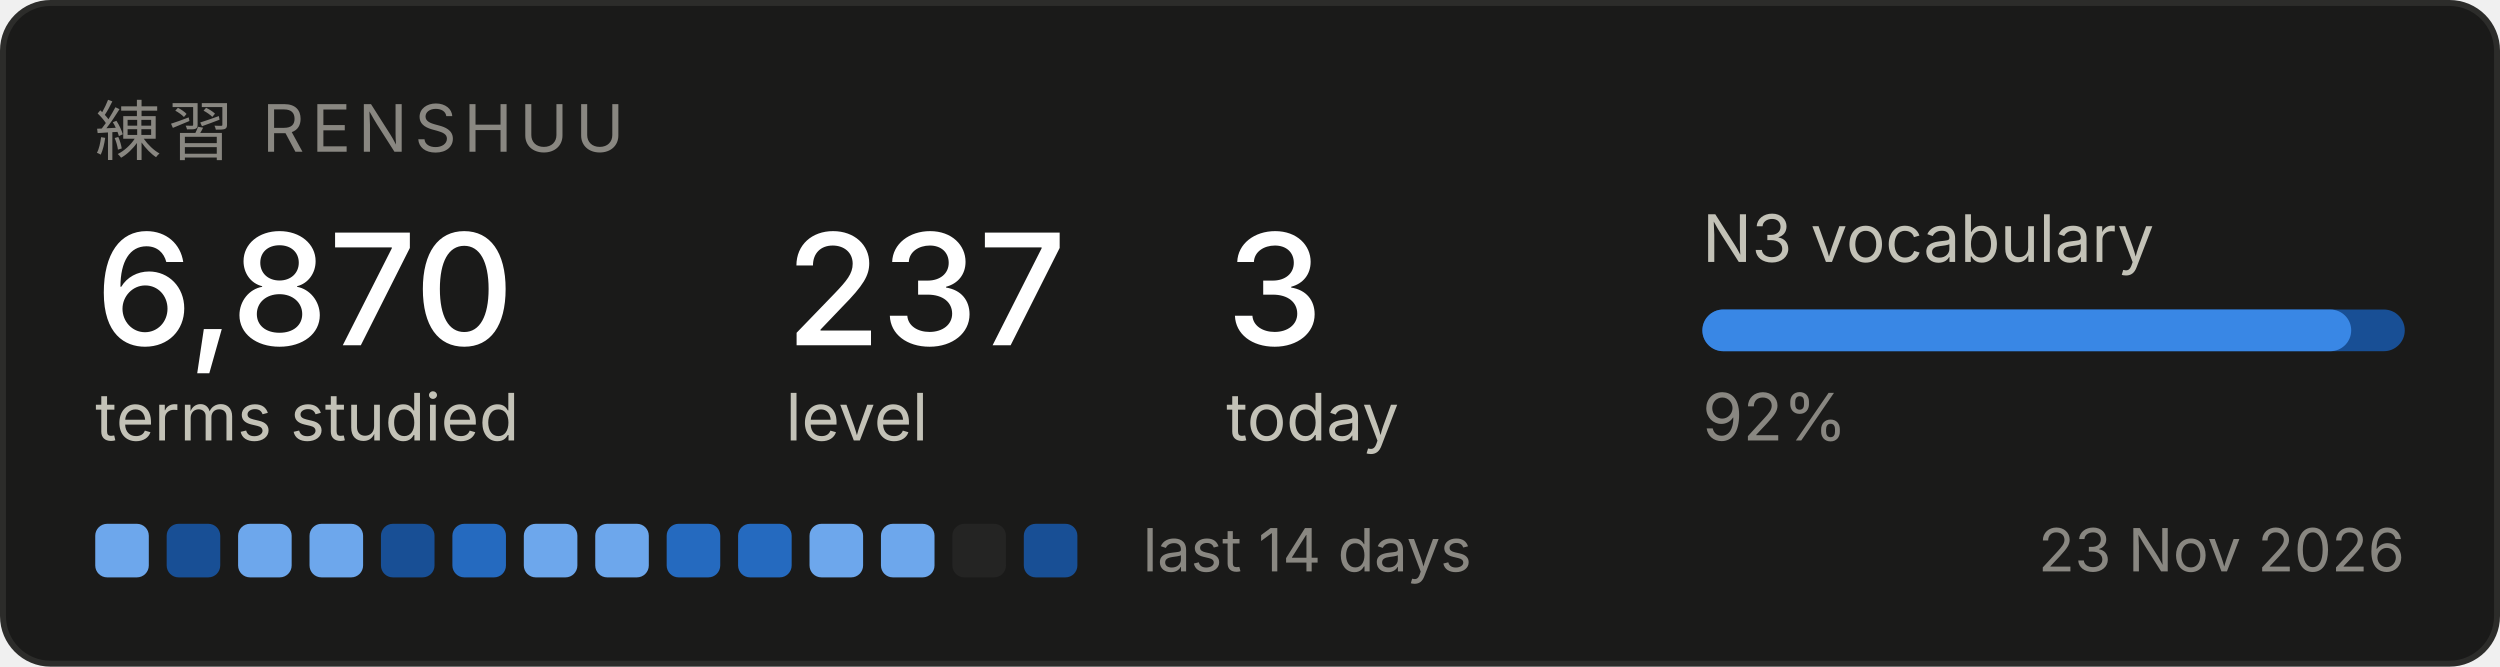
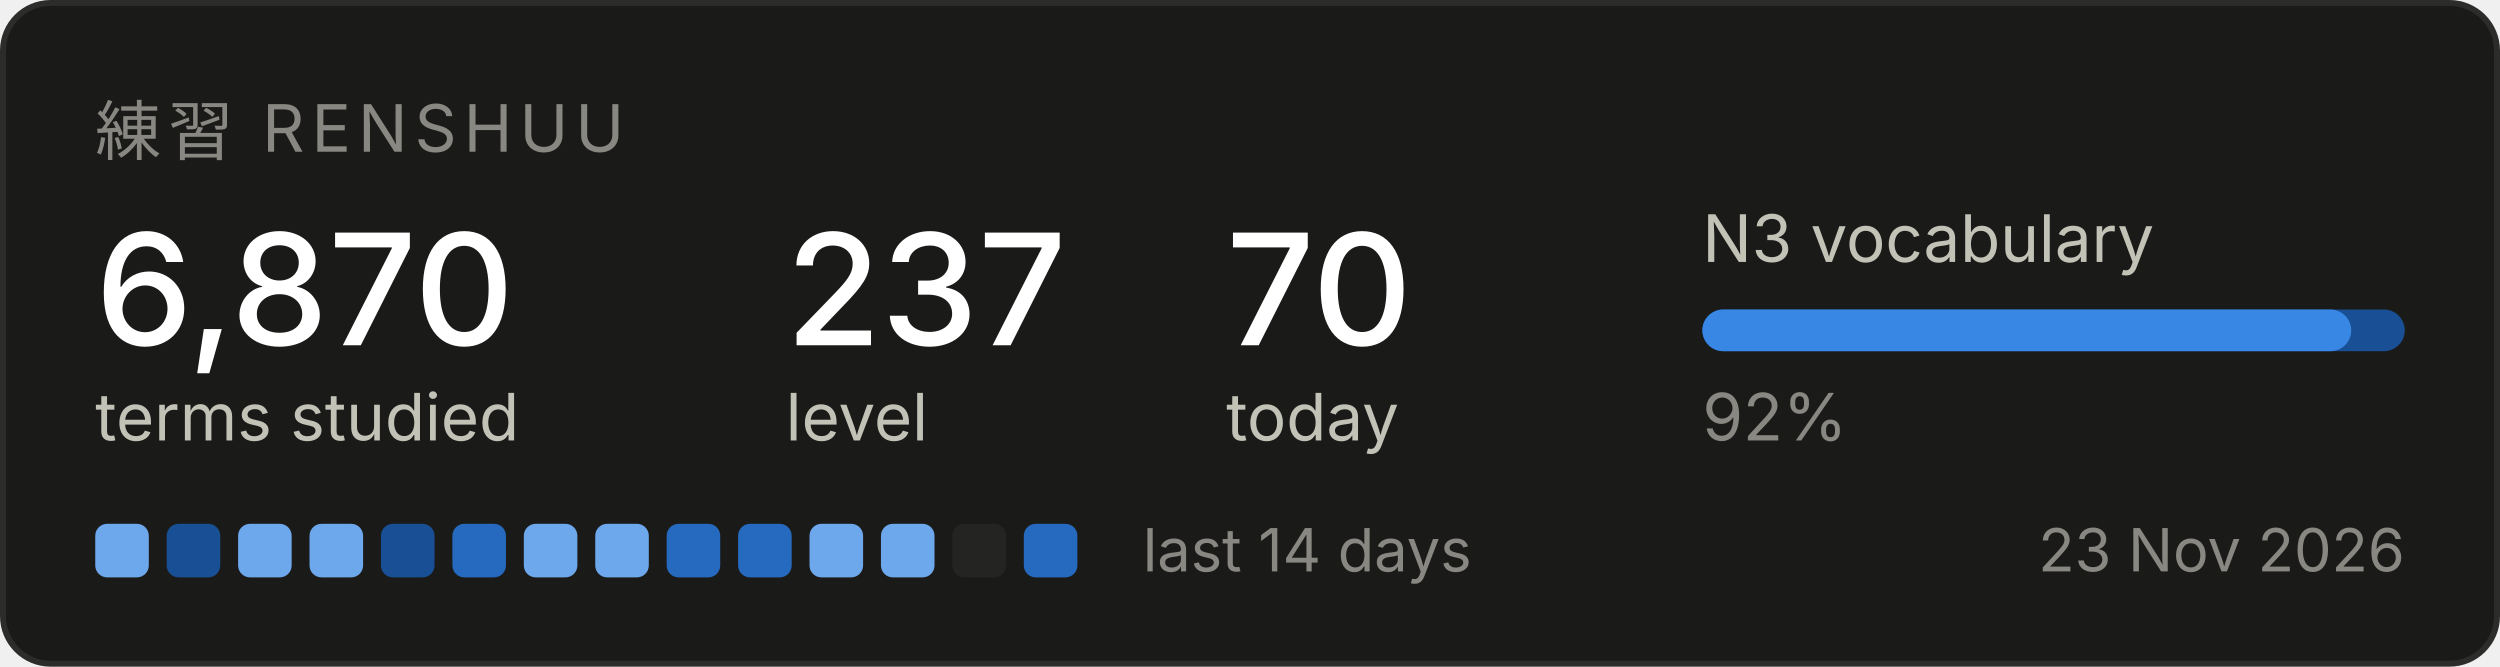
<svg xmlns="http://www.w3.org/2000/svg" width="420" height="112" viewBox="0 0 420 112" role="img" aria-label="Renshuu study progress">
  <rect x="0.5" y="0.5" width="419" height="111" rx="8" fill="#1a1a19" stroke="#2c2c2a" />
  <text x="16" y="26" font-family="system-ui, -apple-system, Segoe UI, sans-serif" font-size="11" fill="#898781" letter-spacing="1.2">練習  RENSHUU</text>
  <text x="16" y="58" font-family="system-ui, -apple-system, Segoe UI, sans-serif" font-size="26" fill="#ffffff" font-weight="500">6,870</text>
  <text x="16" y="74" font-family="system-ui, -apple-system, Segoe UI, sans-serif" font-size="11" fill="#c3c2b7">terms studied</text>
  <text x="132" y="58" font-family="system-ui, -apple-system, Segoe UI, sans-serif" font-size="26" fill="#ffffff" font-weight="500">237</text>
  <text x="132" y="74" font-family="system-ui, -apple-system, Segoe UI, sans-serif" font-size="11" fill="#c3c2b7">level</text>
-   <text x="206" y="58" font-family="system-ui, -apple-system, Segoe UI, sans-serif" font-size="26" fill="#ffffff" font-weight="500">3</text>
+   <text x="206" y="58" font-family="system-ui, -apple-system, Segoe UI, sans-serif" font-size="26" fill="#ffffff" font-weight="500">70</text>
  <text x="206" y="74" font-family="system-ui, -apple-system, Segoe UI, sans-serif" font-size="11" fill="#c3c2b7">today</text>
  <text x="286" y="44" font-family="system-ui, -apple-system, Segoe UI, sans-serif" font-size="11" fill="#c3c2b7">N3 vocabulary</text>
  <rect x="286" y="52" width="118" height="7" rx="3.5" fill="#184f95" />
  <rect x="286" y="52" width="109" height="7" rx="3.5" fill="#3987e5" />
  <text x="286" y="74" font-family="system-ui, -apple-system, Segoe UI, sans-serif" font-size="11" fill="#898781">92%</text>
  <rect x="16" y="88" width="9" height="9" rx="2" fill="#6da7ec" />
  <rect x="28" y="88" width="9" height="9" rx="2" fill="#184f95" />
  <rect x="40" y="88" width="9" height="9" rx="2" fill="#6da7ec" />
  <rect x="52" y="88" width="9" height="9" rx="2" fill="#6da7ec" />
  <rect x="64" y="88" width="9" height="9" rx="2" fill="#184f95" />
  <rect x="76" y="88" width="9" height="9" rx="2" fill="#256abf" />
  <rect x="88" y="88" width="9" height="9" rx="2" fill="#6da7ec" />
  <rect x="100" y="88" width="9" height="9" rx="2" fill="#6da7ec" />
  <rect x="112" y="88" width="9" height="9" rx="2" fill="#256abf" />
  <rect x="124" y="88" width="9" height="9" rx="2" fill="#256abf" />
  <rect x="136" y="88" width="9" height="9" rx="2" fill="#6da7ec" />
  <rect x="148" y="88" width="9" height="9" rx="2" fill="#6da7ec" />
  <rect x="160" y="88" width="9" height="9" rx="2" fill="#242423" />
-   <rect x="172" y="88" width="9" height="9" rx="2" fill="#184f95" />
+   <rect x="172" y="88" width="9" height="9" rx="2" fill="#256abf" />
  <text x="192" y="96" font-family="system-ui, -apple-system, Segoe UI, sans-serif" font-size="10" fill="#898781">last 14 days</text>
  <text x="404" y="96" font-family="system-ui, -apple-system, Segoe UI, sans-serif" font-size="10" fill="#898781" text-anchor="end">23 Nov 2026</text>
</svg>
